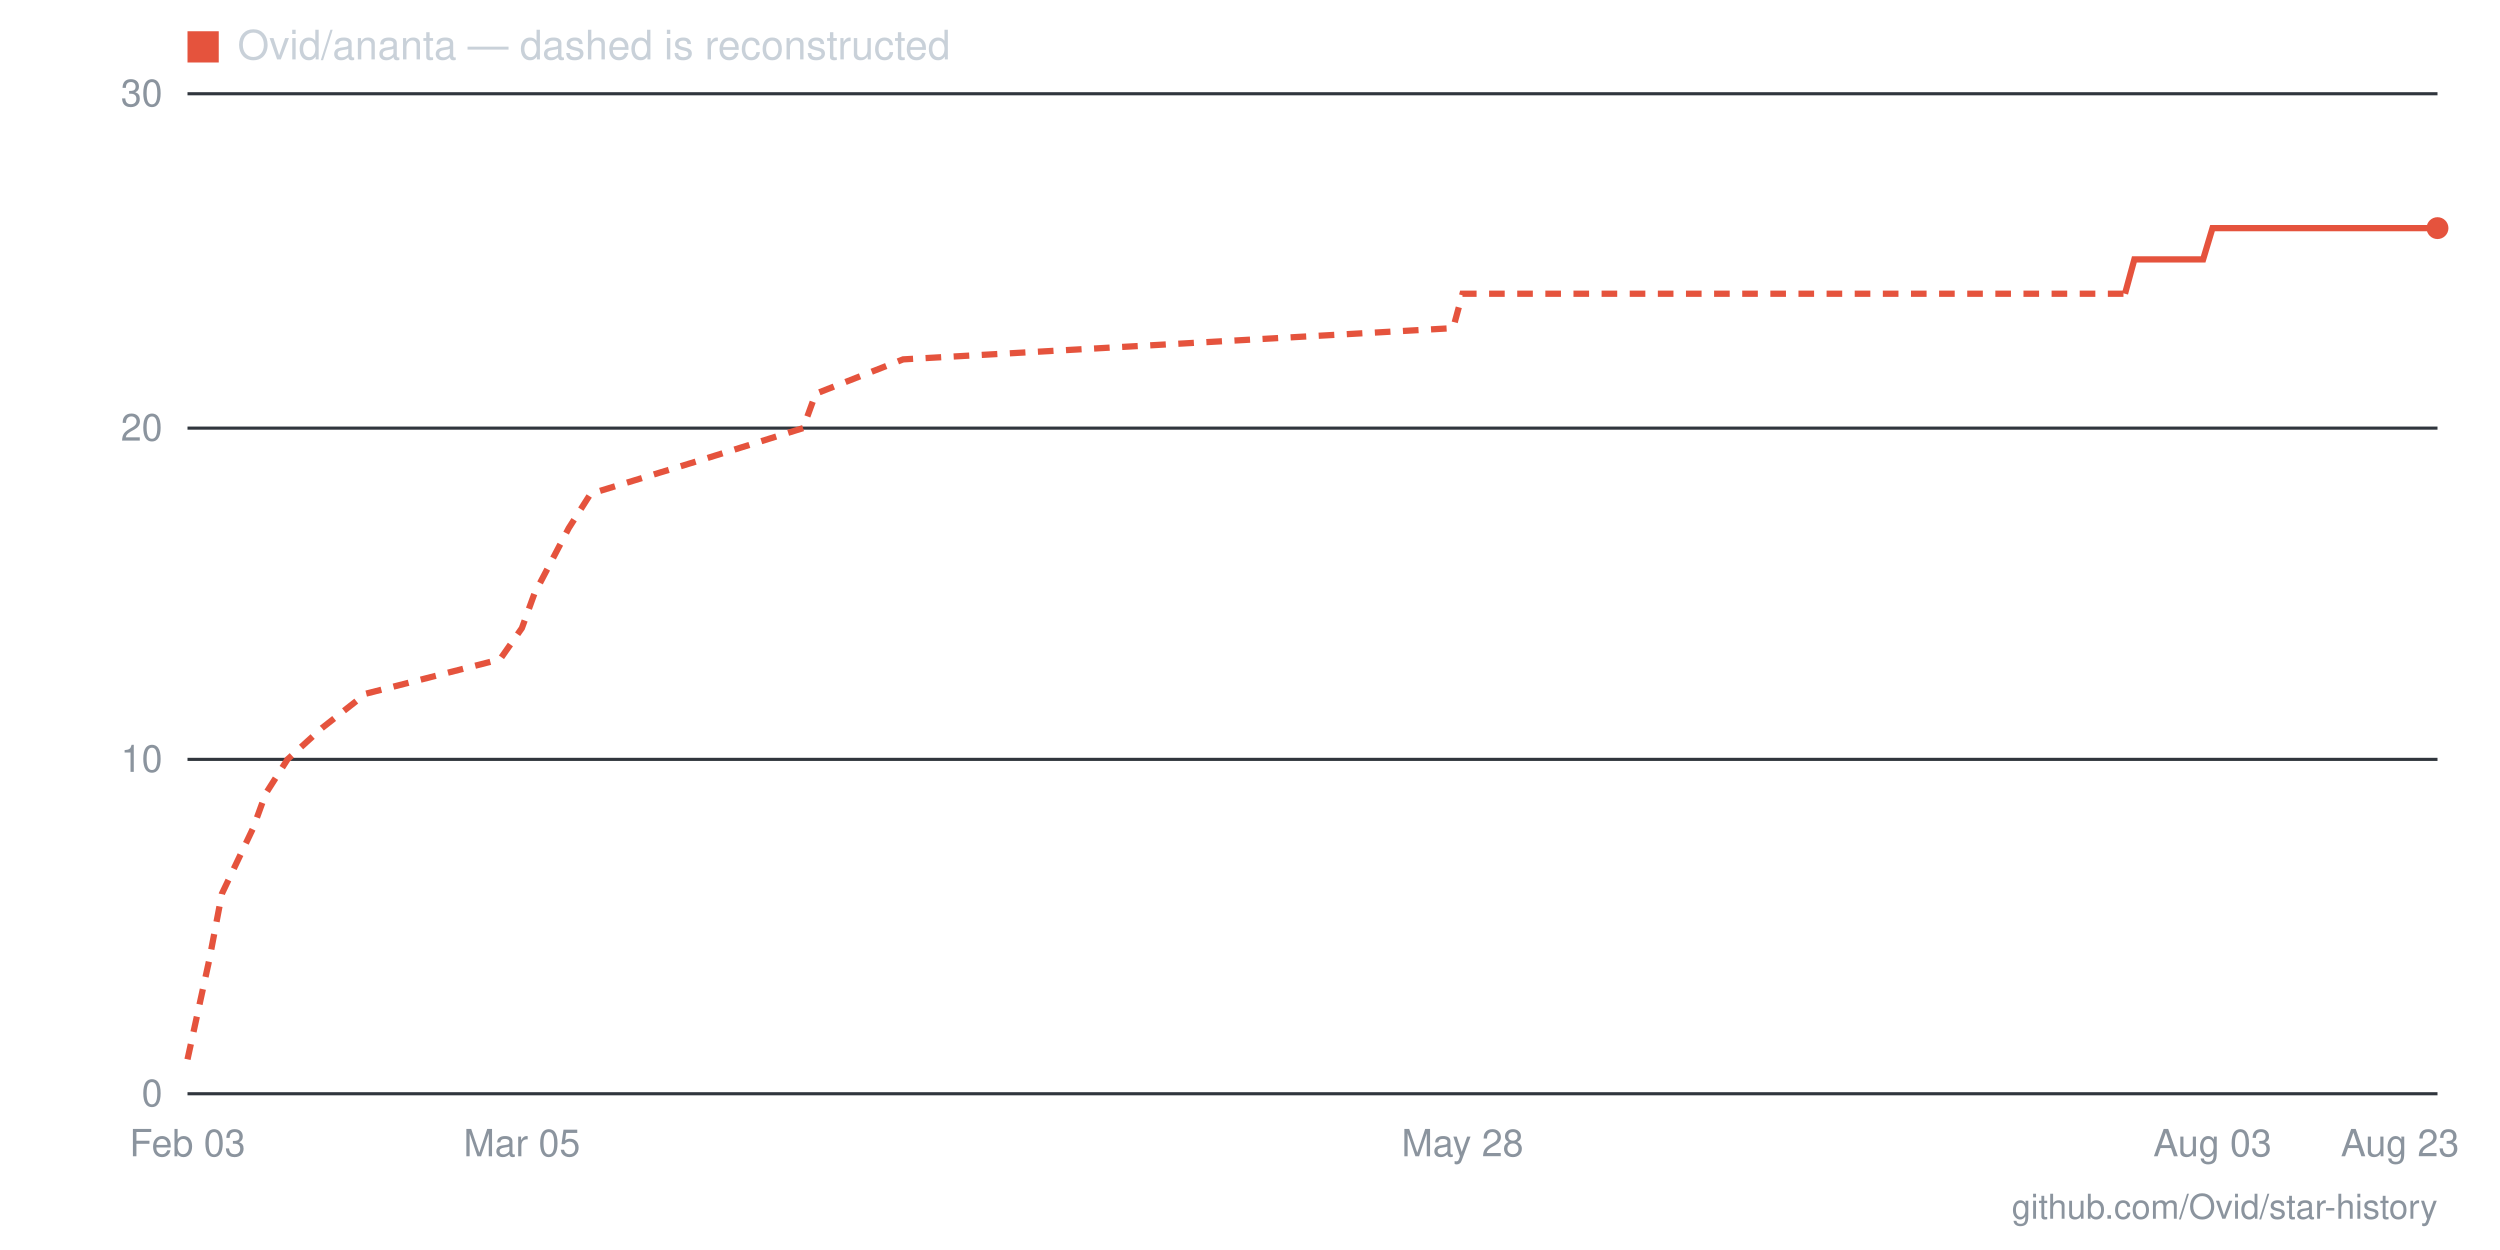
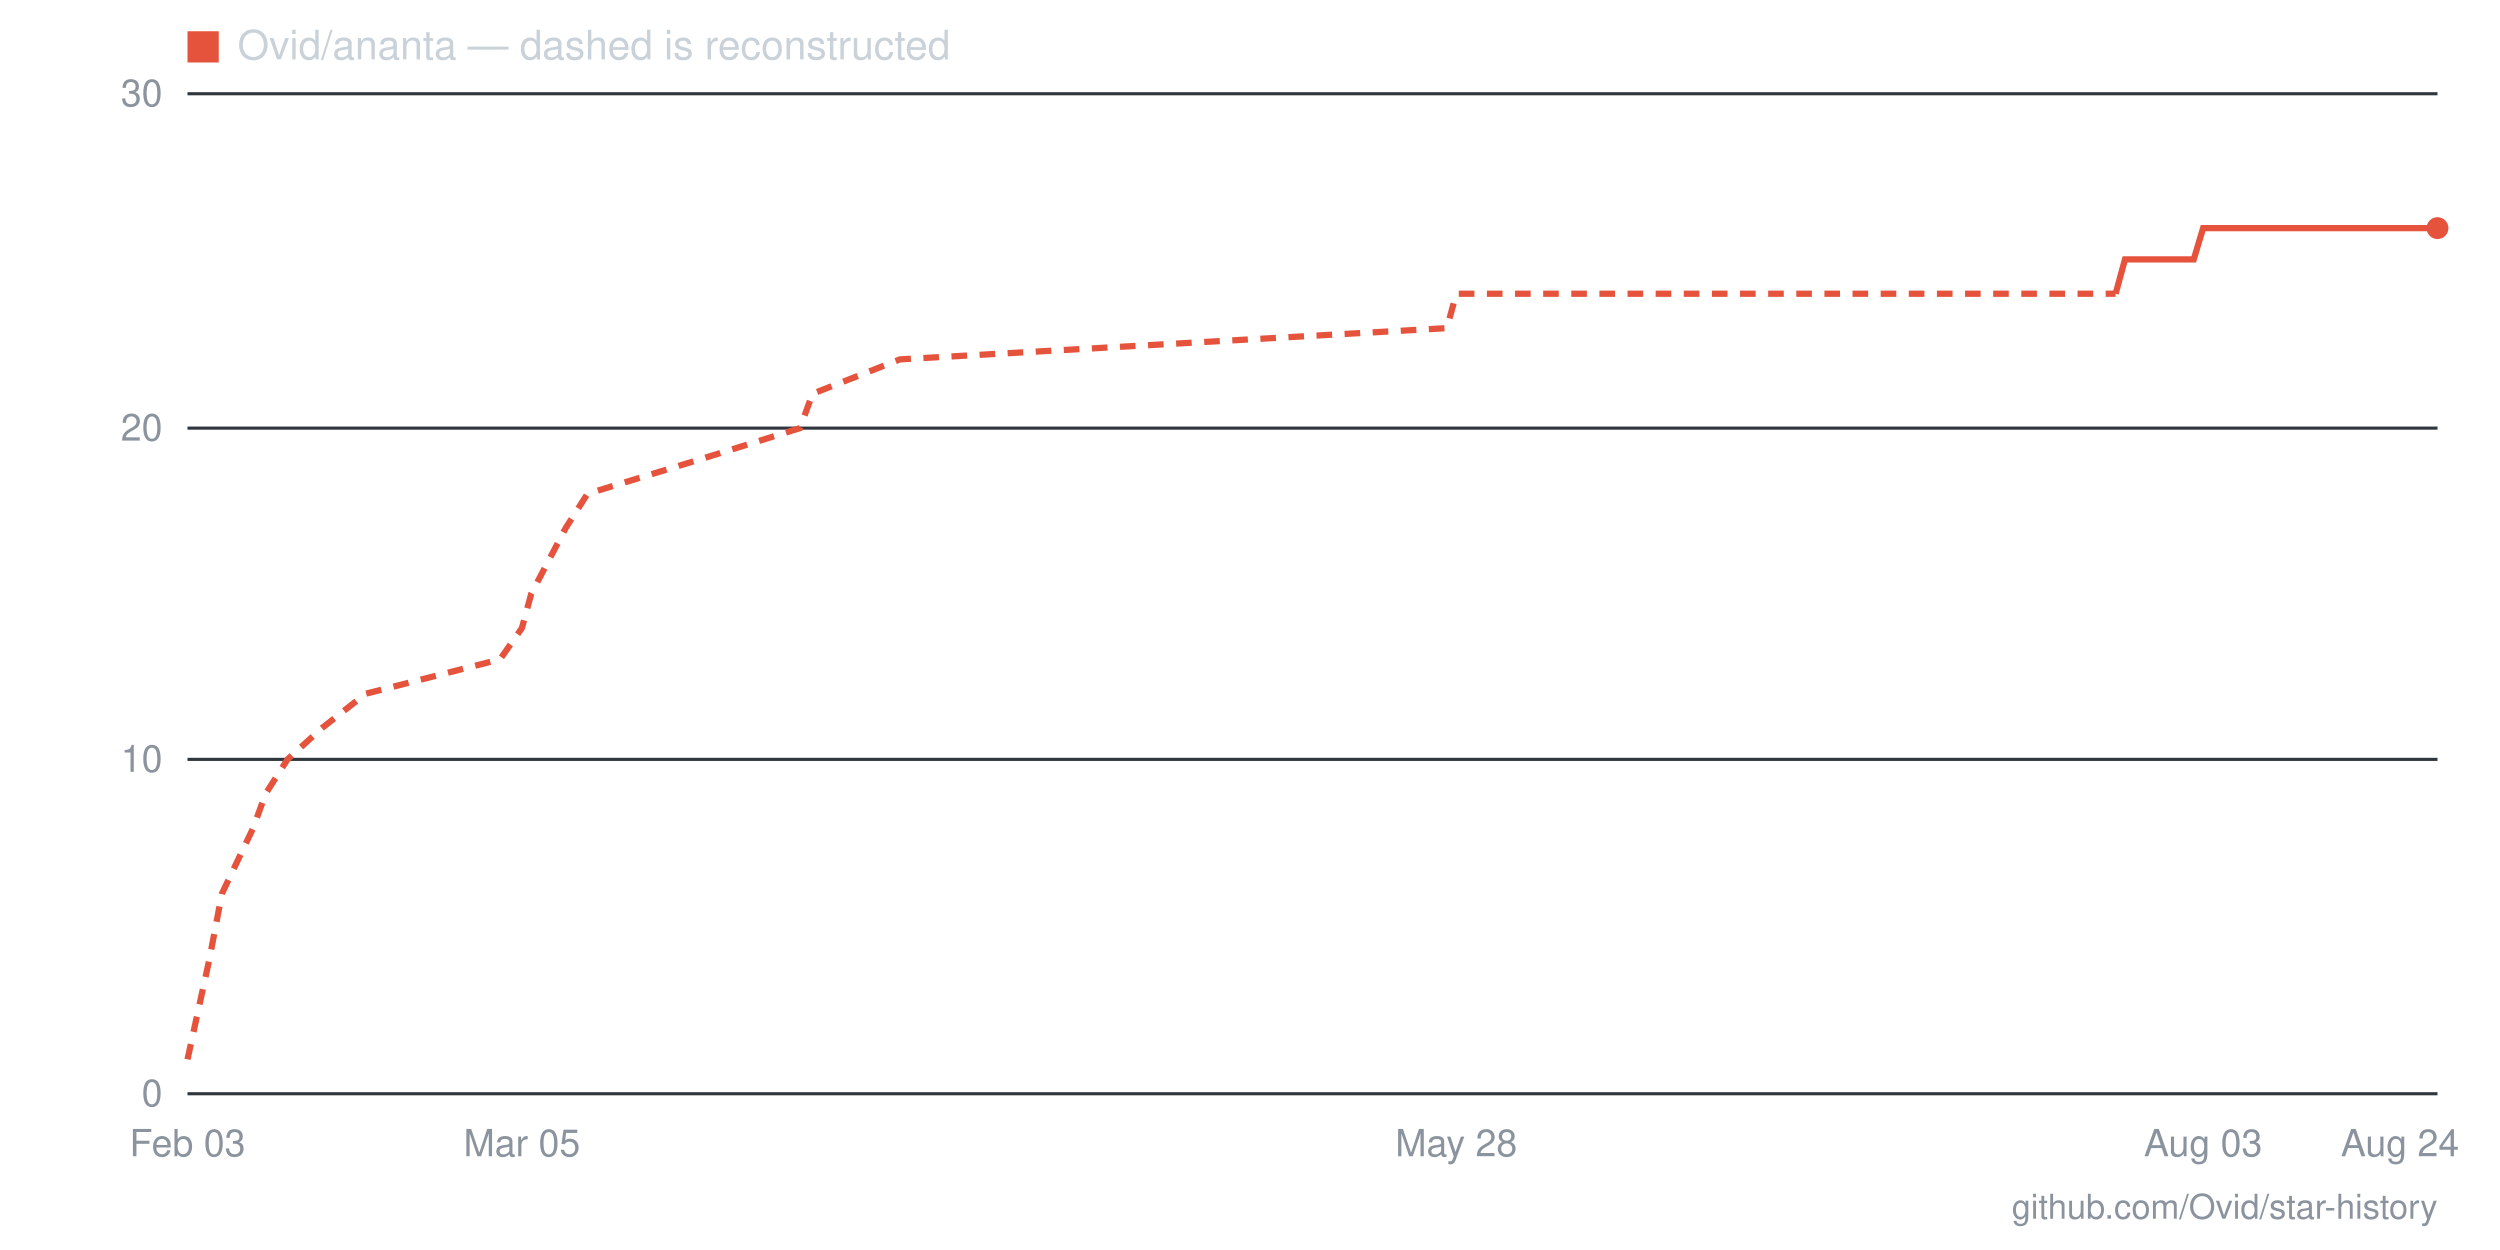
- <svg xmlns="http://www.w3.org/2000/svg" viewBox="0 0 800 400" width="800" height="400" role="img" aria-label="Star history for Ovid/ananta: 26 stars as of 2026-08-23">
+ <svg xmlns="http://www.w3.org/2000/svg" viewBox="0 0 800 400" width="800" height="400" role="img" aria-label="Star history for Ovid/ananta: 26 stars as of 2026-08-24">
  <line x1="60" y1="350" x2="780" y2="350" stroke="#30363d" stroke-width="1" />
  <text x="52" y="354" text-anchor="end" font-family="-apple-system,BlinkMacSystemFont,'Segoe UI',Helvetica,Arial,sans-serif" font-size="12" fill="#8b949e">0</text>
  <line x1="60" y1="243" x2="780" y2="243" stroke="#30363d" stroke-width="1" />
  <text x="52" y="247" text-anchor="end" font-family="-apple-system,BlinkMacSystemFont,'Segoe UI',Helvetica,Arial,sans-serif" font-size="12" fill="#8b949e">10</text>
  <line x1="60" y1="137" x2="780" y2="137" stroke="#30363d" stroke-width="1" />
  <text x="52" y="141" text-anchor="end" font-family="-apple-system,BlinkMacSystemFont,'Segoe UI',Helvetica,Arial,sans-serif" font-size="12" fill="#8b949e">20</text>
  <line x1="60" y1="30" x2="780" y2="30" stroke="#30363d" stroke-width="1" />
  <text x="52" y="34" text-anchor="end" font-family="-apple-system,BlinkMacSystemFont,'Segoe UI',Helvetica,Arial,sans-serif" font-size="12" fill="#8b949e">30</text>
-   <text x="768" y="370" text-anchor="middle" font-family="-apple-system,BlinkMacSystemFont,'Segoe UI',Helvetica,Arial,sans-serif" font-size="12" fill="#8b949e">Aug 23</text>
-   <text x="708" y="370" text-anchor="middle" font-family="-apple-system,BlinkMacSystemFont,'Segoe UI',Helvetica,Arial,sans-serif" font-size="12" fill="#8b949e">Aug 03</text>
-   <text x="468" y="370" text-anchor="middle" font-family="-apple-system,BlinkMacSystemFont,'Segoe UI',Helvetica,Arial,sans-serif" font-size="12" fill="#8b949e">May 28</text>
+   <text x="768" y="370" text-anchor="middle" font-family="-apple-system,BlinkMacSystemFont,'Segoe UI',Helvetica,Arial,sans-serif" font-size="12" fill="#8b949e">Aug 24</text>
+   <text x="705" y="370" text-anchor="middle" font-family="-apple-system,BlinkMacSystemFont,'Segoe UI',Helvetica,Arial,sans-serif" font-size="12" fill="#8b949e">Aug 03</text>
+   <text x="466" y="370" text-anchor="middle" font-family="-apple-system,BlinkMacSystemFont,'Segoe UI',Helvetica,Arial,sans-serif" font-size="12" fill="#8b949e">May 28</text>
  <text x="167" y="370" text-anchor="middle" font-family="-apple-system,BlinkMacSystemFont,'Segoe UI',Helvetica,Arial,sans-serif" font-size="12" fill="#8b949e">Mar 05</text>
  <text x="60" y="370" text-anchor="middle" font-family="-apple-system,BlinkMacSystemFont,'Segoe UI',Helvetica,Arial,sans-serif" font-size="12" fill="#8b949e">Feb 03</text>
-   <polyline fill="none" stroke="#e5533d" stroke-width="2" stroke-dasharray="5 4" points="60,339 67,307 71,286 81,265 85,254 92,243 103,233 117,222 160,211 167,201 171,190 182,169 189,158 225,147 257,137 261,126 289,115 465,105 468,94 680,94" />
-   <polyline fill="none" stroke="#e5533d" stroke-width="2" points="680,94 683,83 687,83 690,83 694,83 698,83 701,83 705,83 708,73 712,73 716,73 719,73 723,73 726,73 730,73 733,73 737,73 741,73 744,73 748,73 751,73 755,73 759,73 762,73 766,73 769,73 773,73 776,73 780,73" />
+   <polyline fill="none" stroke="#e5533d" stroke-width="2" stroke-dasharray="5 4" points="60,339 67,307 71,286 81,265 85,254 92,243 103,233 117,222 160,211 167,201 170,190 181,169 188,158 224,147 256,137 260,126 288,115 463,105 466,94 677,94" />
+   <polyline fill="none" stroke="#e5533d" stroke-width="2" points="677,94 680,83 684,83 687,83 691,83 694,83 698,83 702,83 705,73 709,73 712,73 716,73 719,73 723,73 727,73 730,73 734,73 737,73 741,73 744,73 748,73 751,73 755,73 759,73 762,73 766,73 769,73 773,73 776,73 780,73" />
  <circle cx="780" cy="73" r="3.5" fill="#e5533d" />
  <rect x="60" y="10" width="10" height="10" fill="#e5533d" />
  <text x="76" y="19" font-family="-apple-system,BlinkMacSystemFont,'Segoe UI',Helvetica,Arial,sans-serif" font-size="13" fill="#c9d1d9">Ovid/ananta — dashed is reconstructed</text>
  <text x="780" y="390" text-anchor="end" font-family="-apple-system,BlinkMacSystemFont,'Segoe UI',Helvetica,Arial,sans-serif" font-size="11" fill="#8b949e">github.com/Ovid/star-history</text>
</svg>
